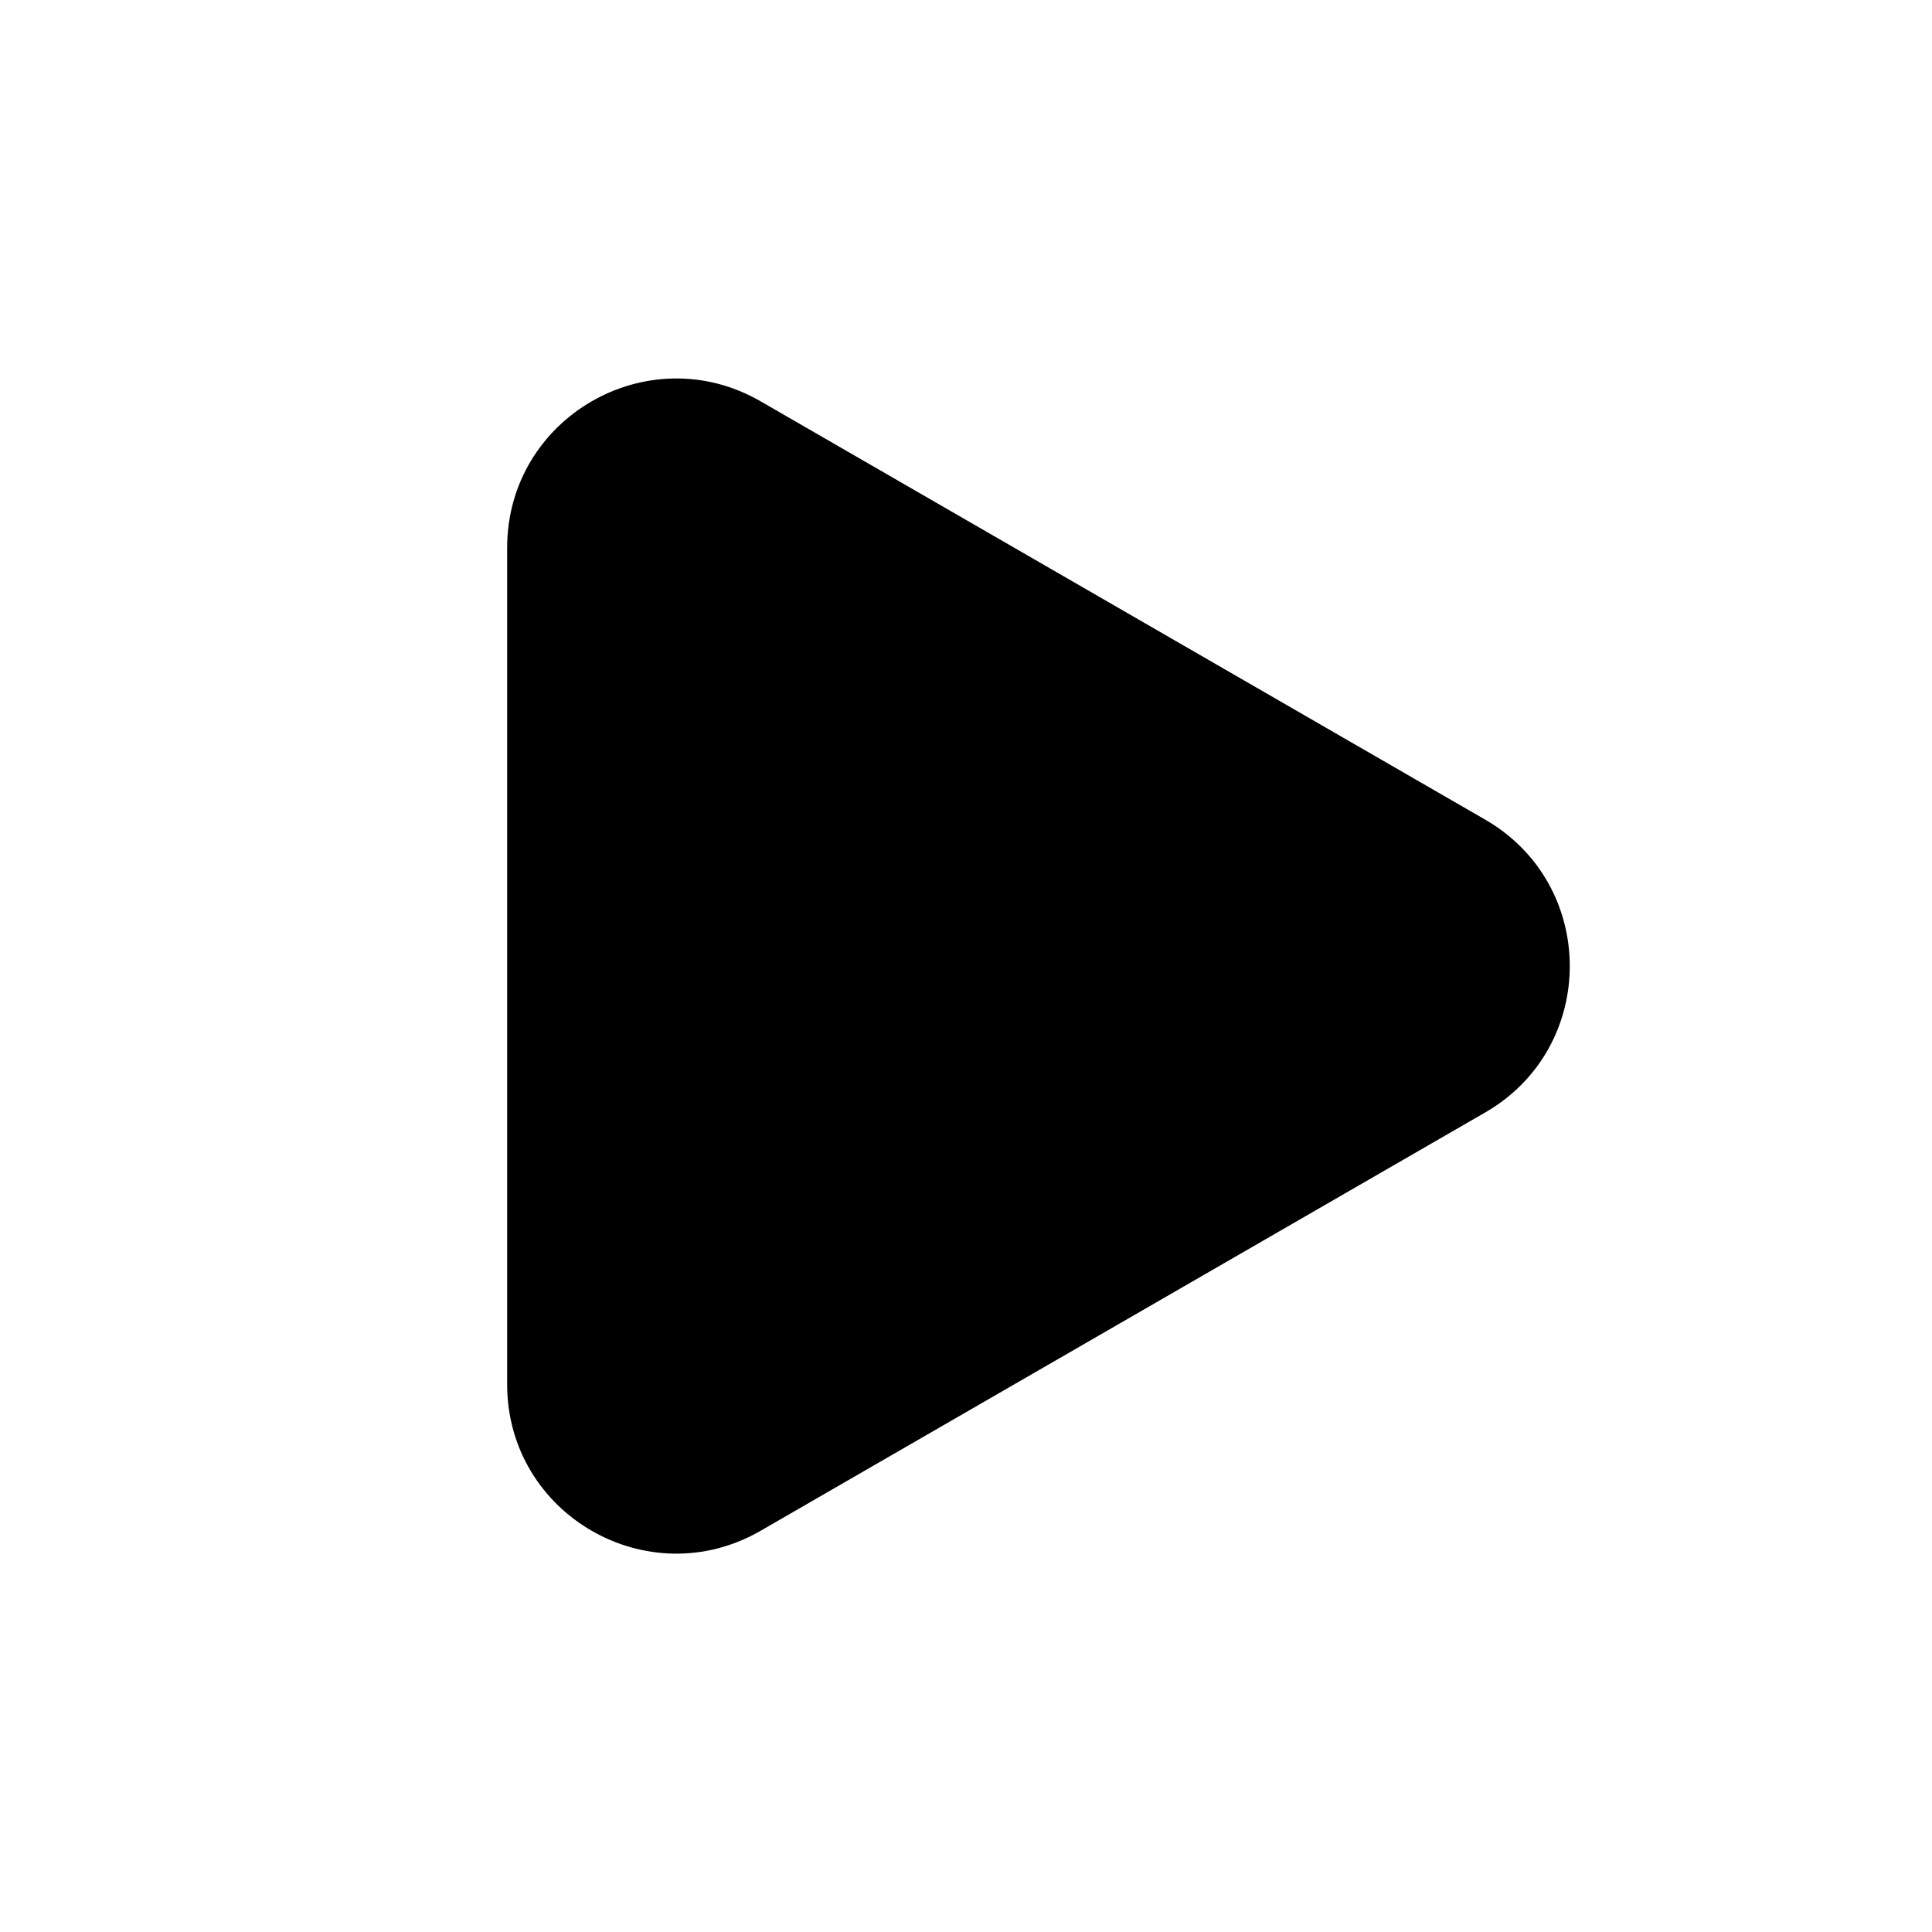
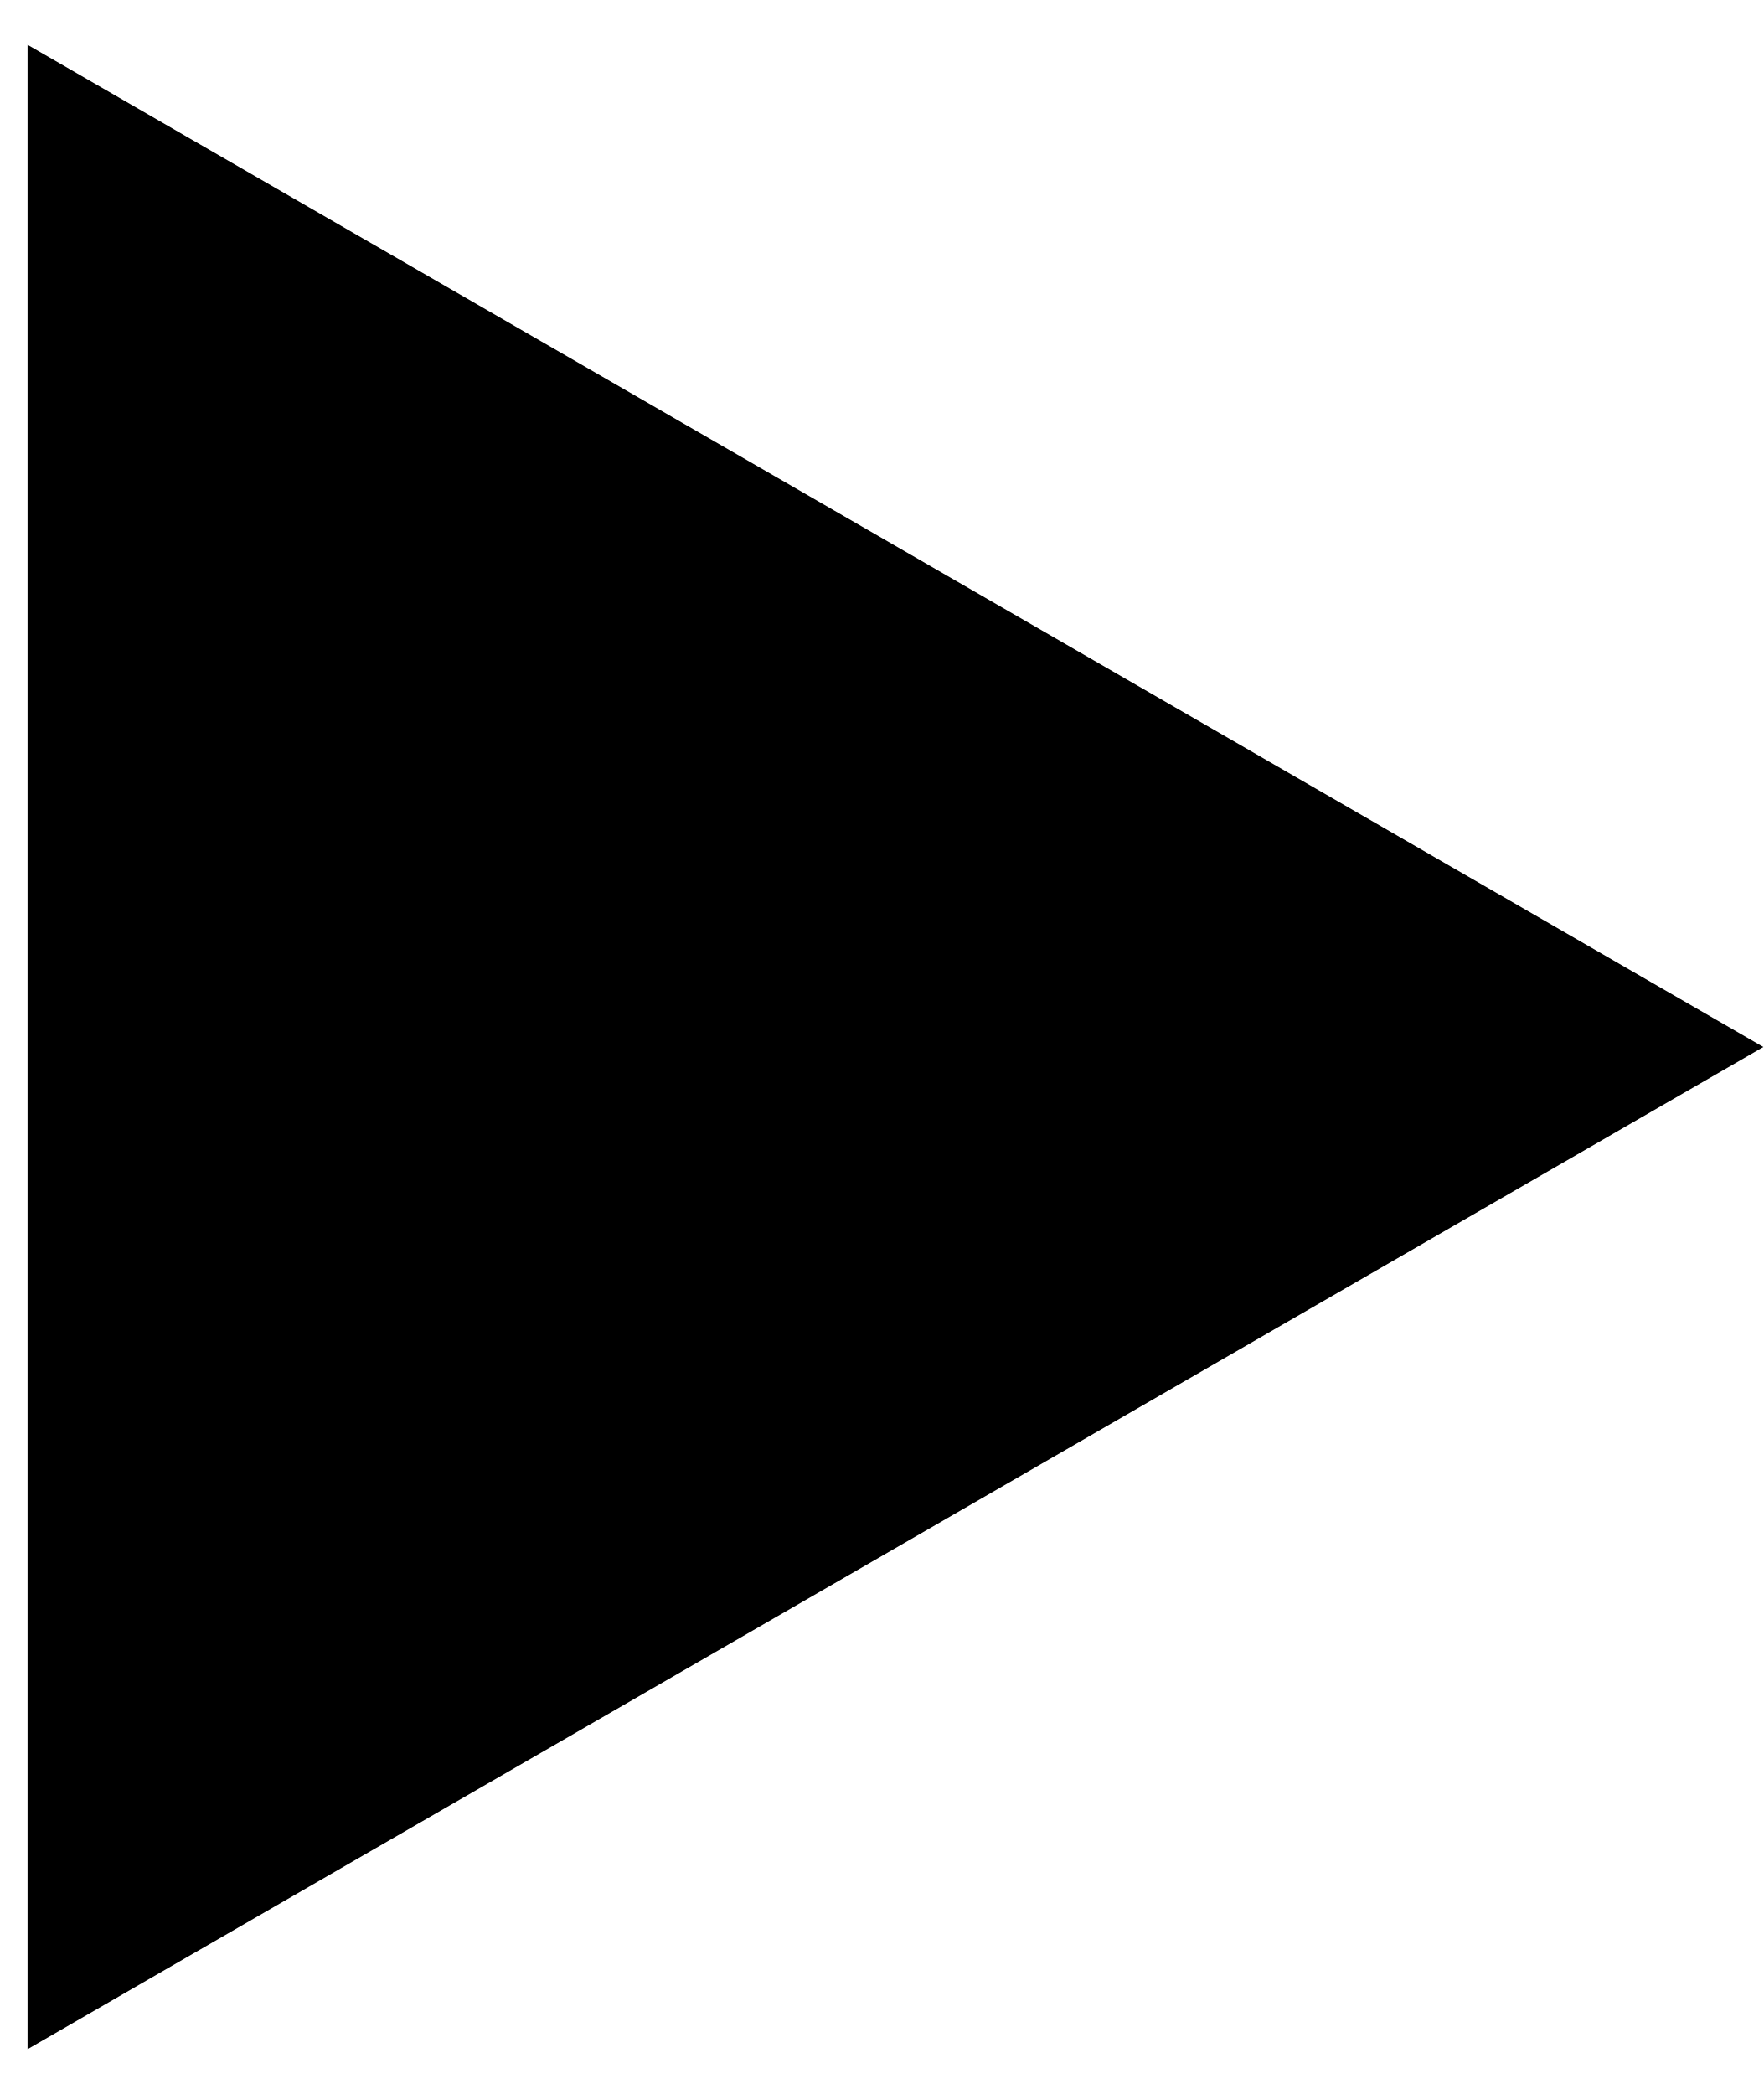
- <svg xmlns="http://www.w3.org/2000/svg" aria-hidden="true" width="20" height="20" viewBox="0 0 20 20" fill="none">
-   <path fill-rule="evenodd" clip-rule="evenodd" d="M15.375 8.485C16.542 9.159 16.542 10.843 15.375 11.516L7.875 15.846C6.708 16.52 5.25 15.678 5.25 14.331L5.25 5.671C5.25 4.323 6.708 3.481 7.875 4.155L15.375 8.485Z" fill="currentColor" />
+ <svg xmlns="http://www.w3.org/2000/svg" width="32" height="38" viewBox="0 0 32 38" class="icon icon-play" fill="none">
+   <path d="M32 19L0.5 37.187L0.5 0.813L32 19Z" fill="currentColor" />
</svg>
